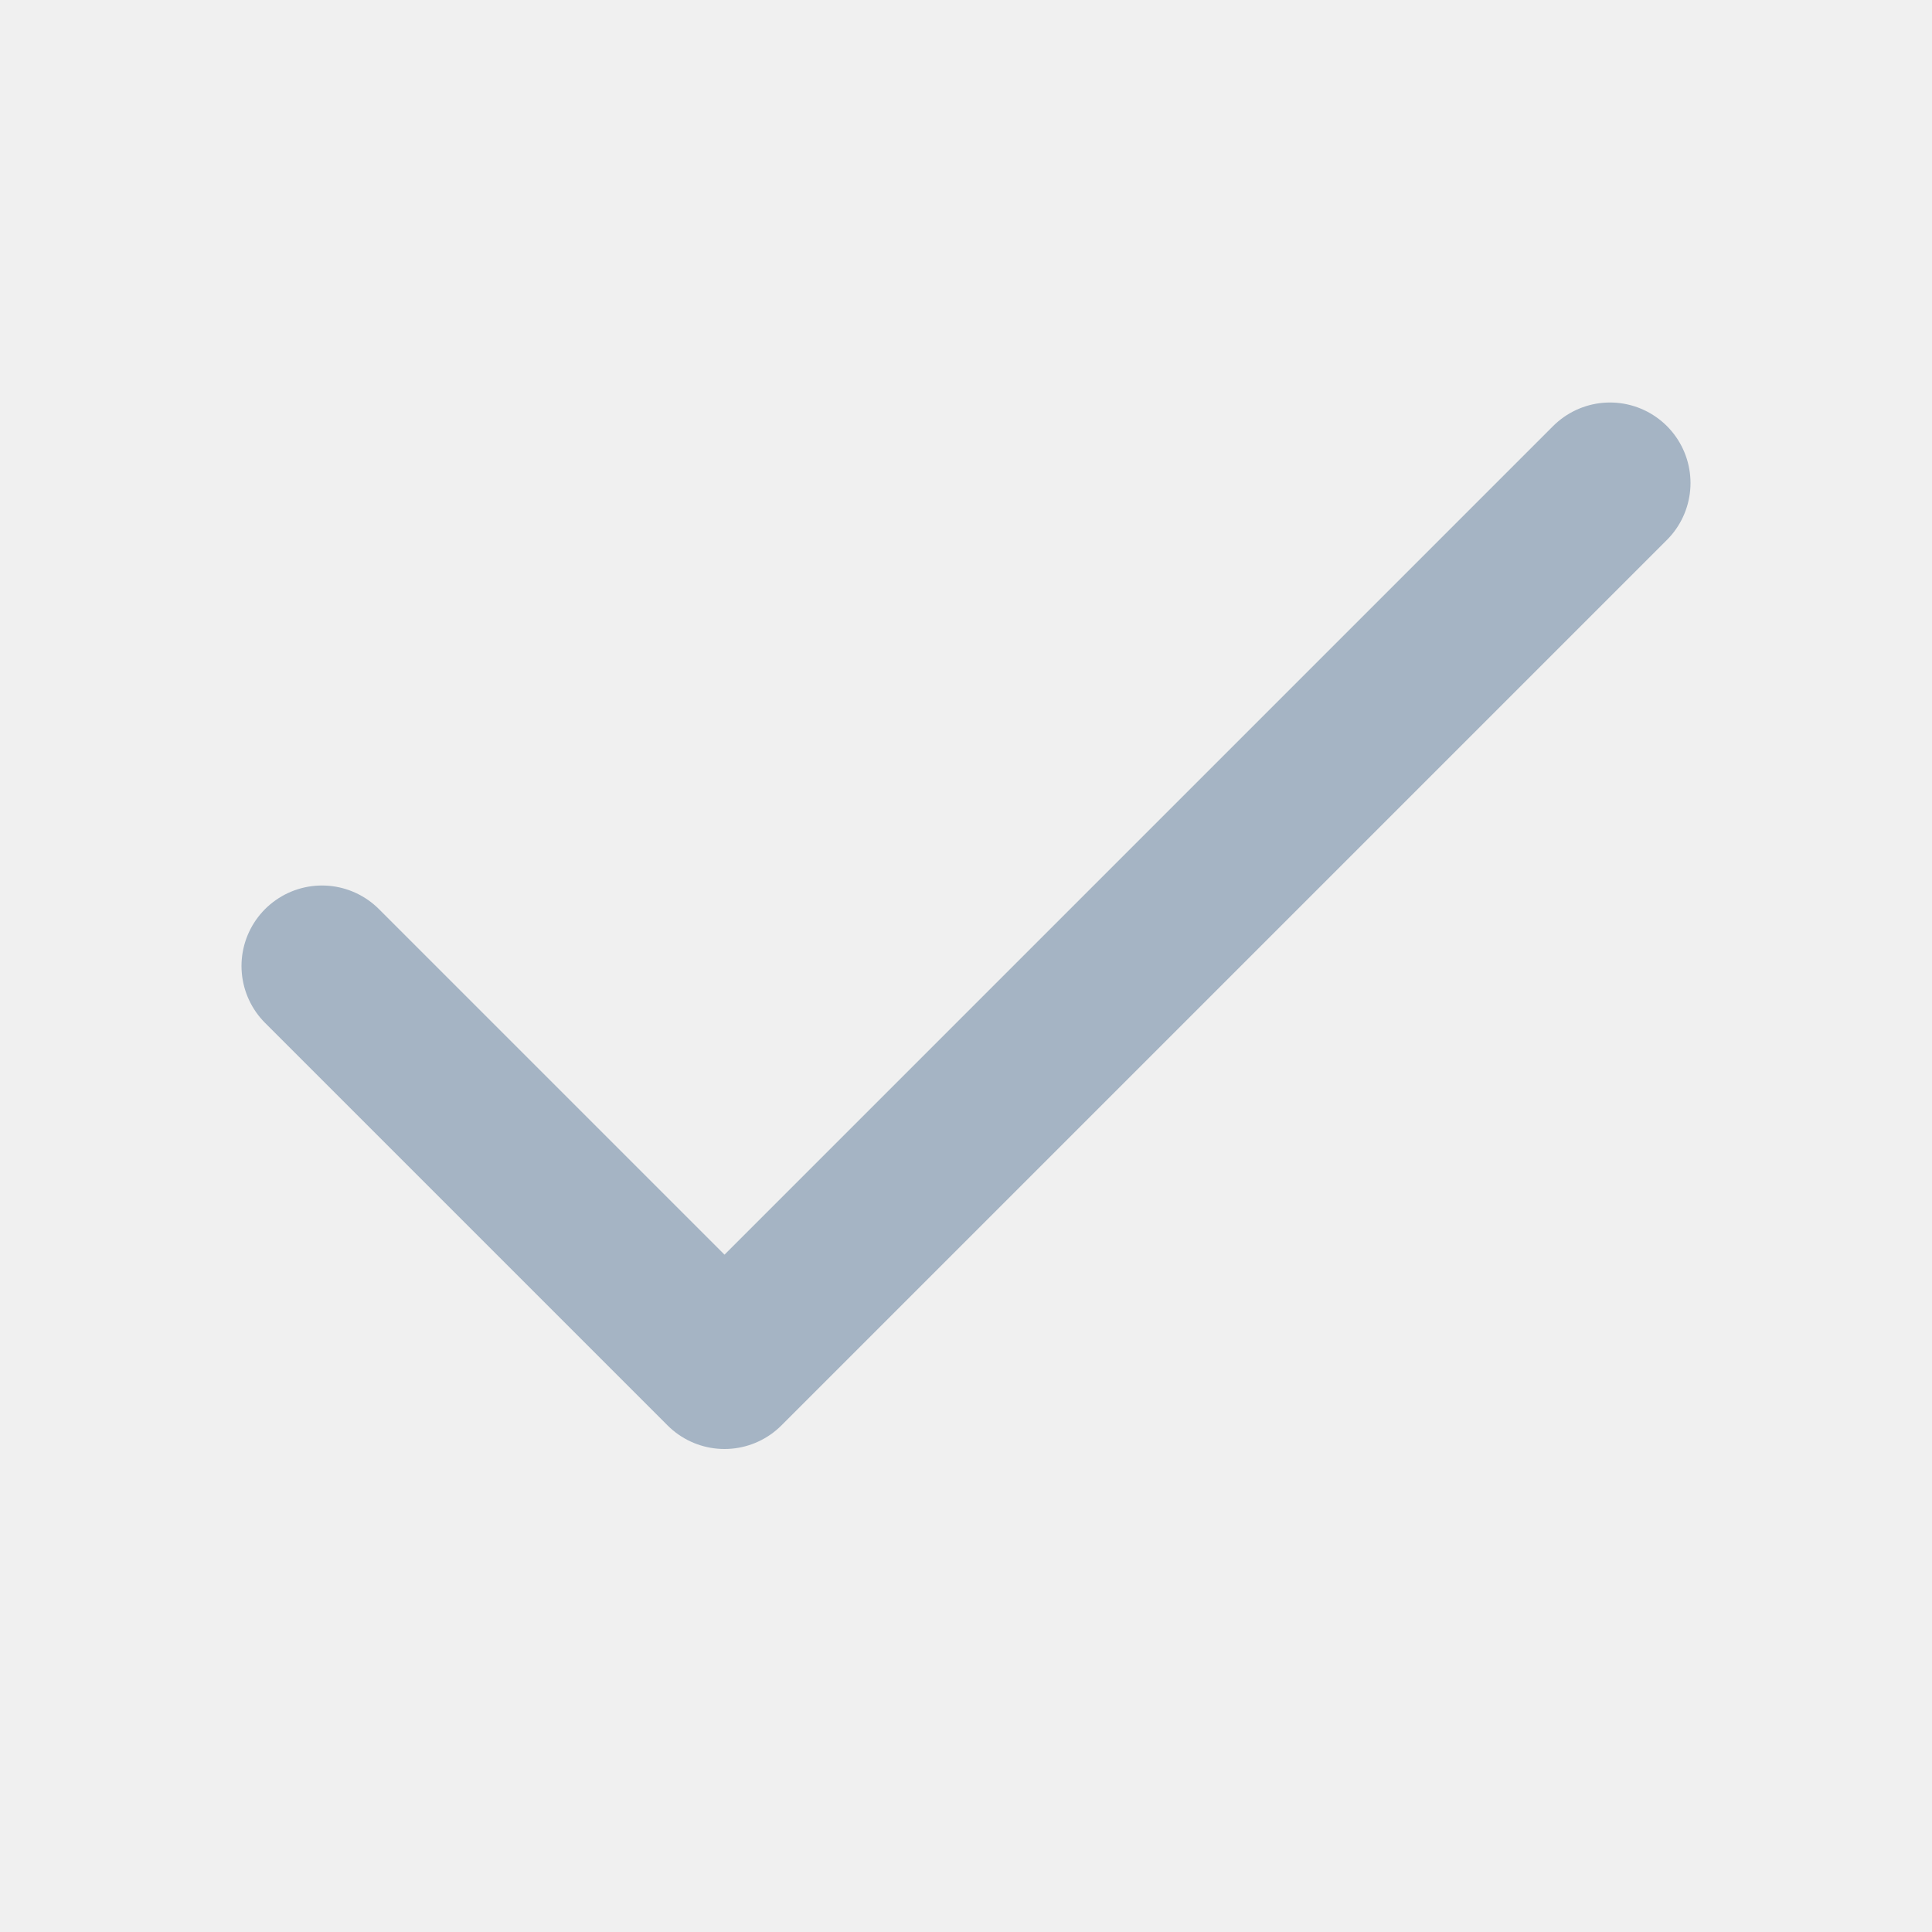
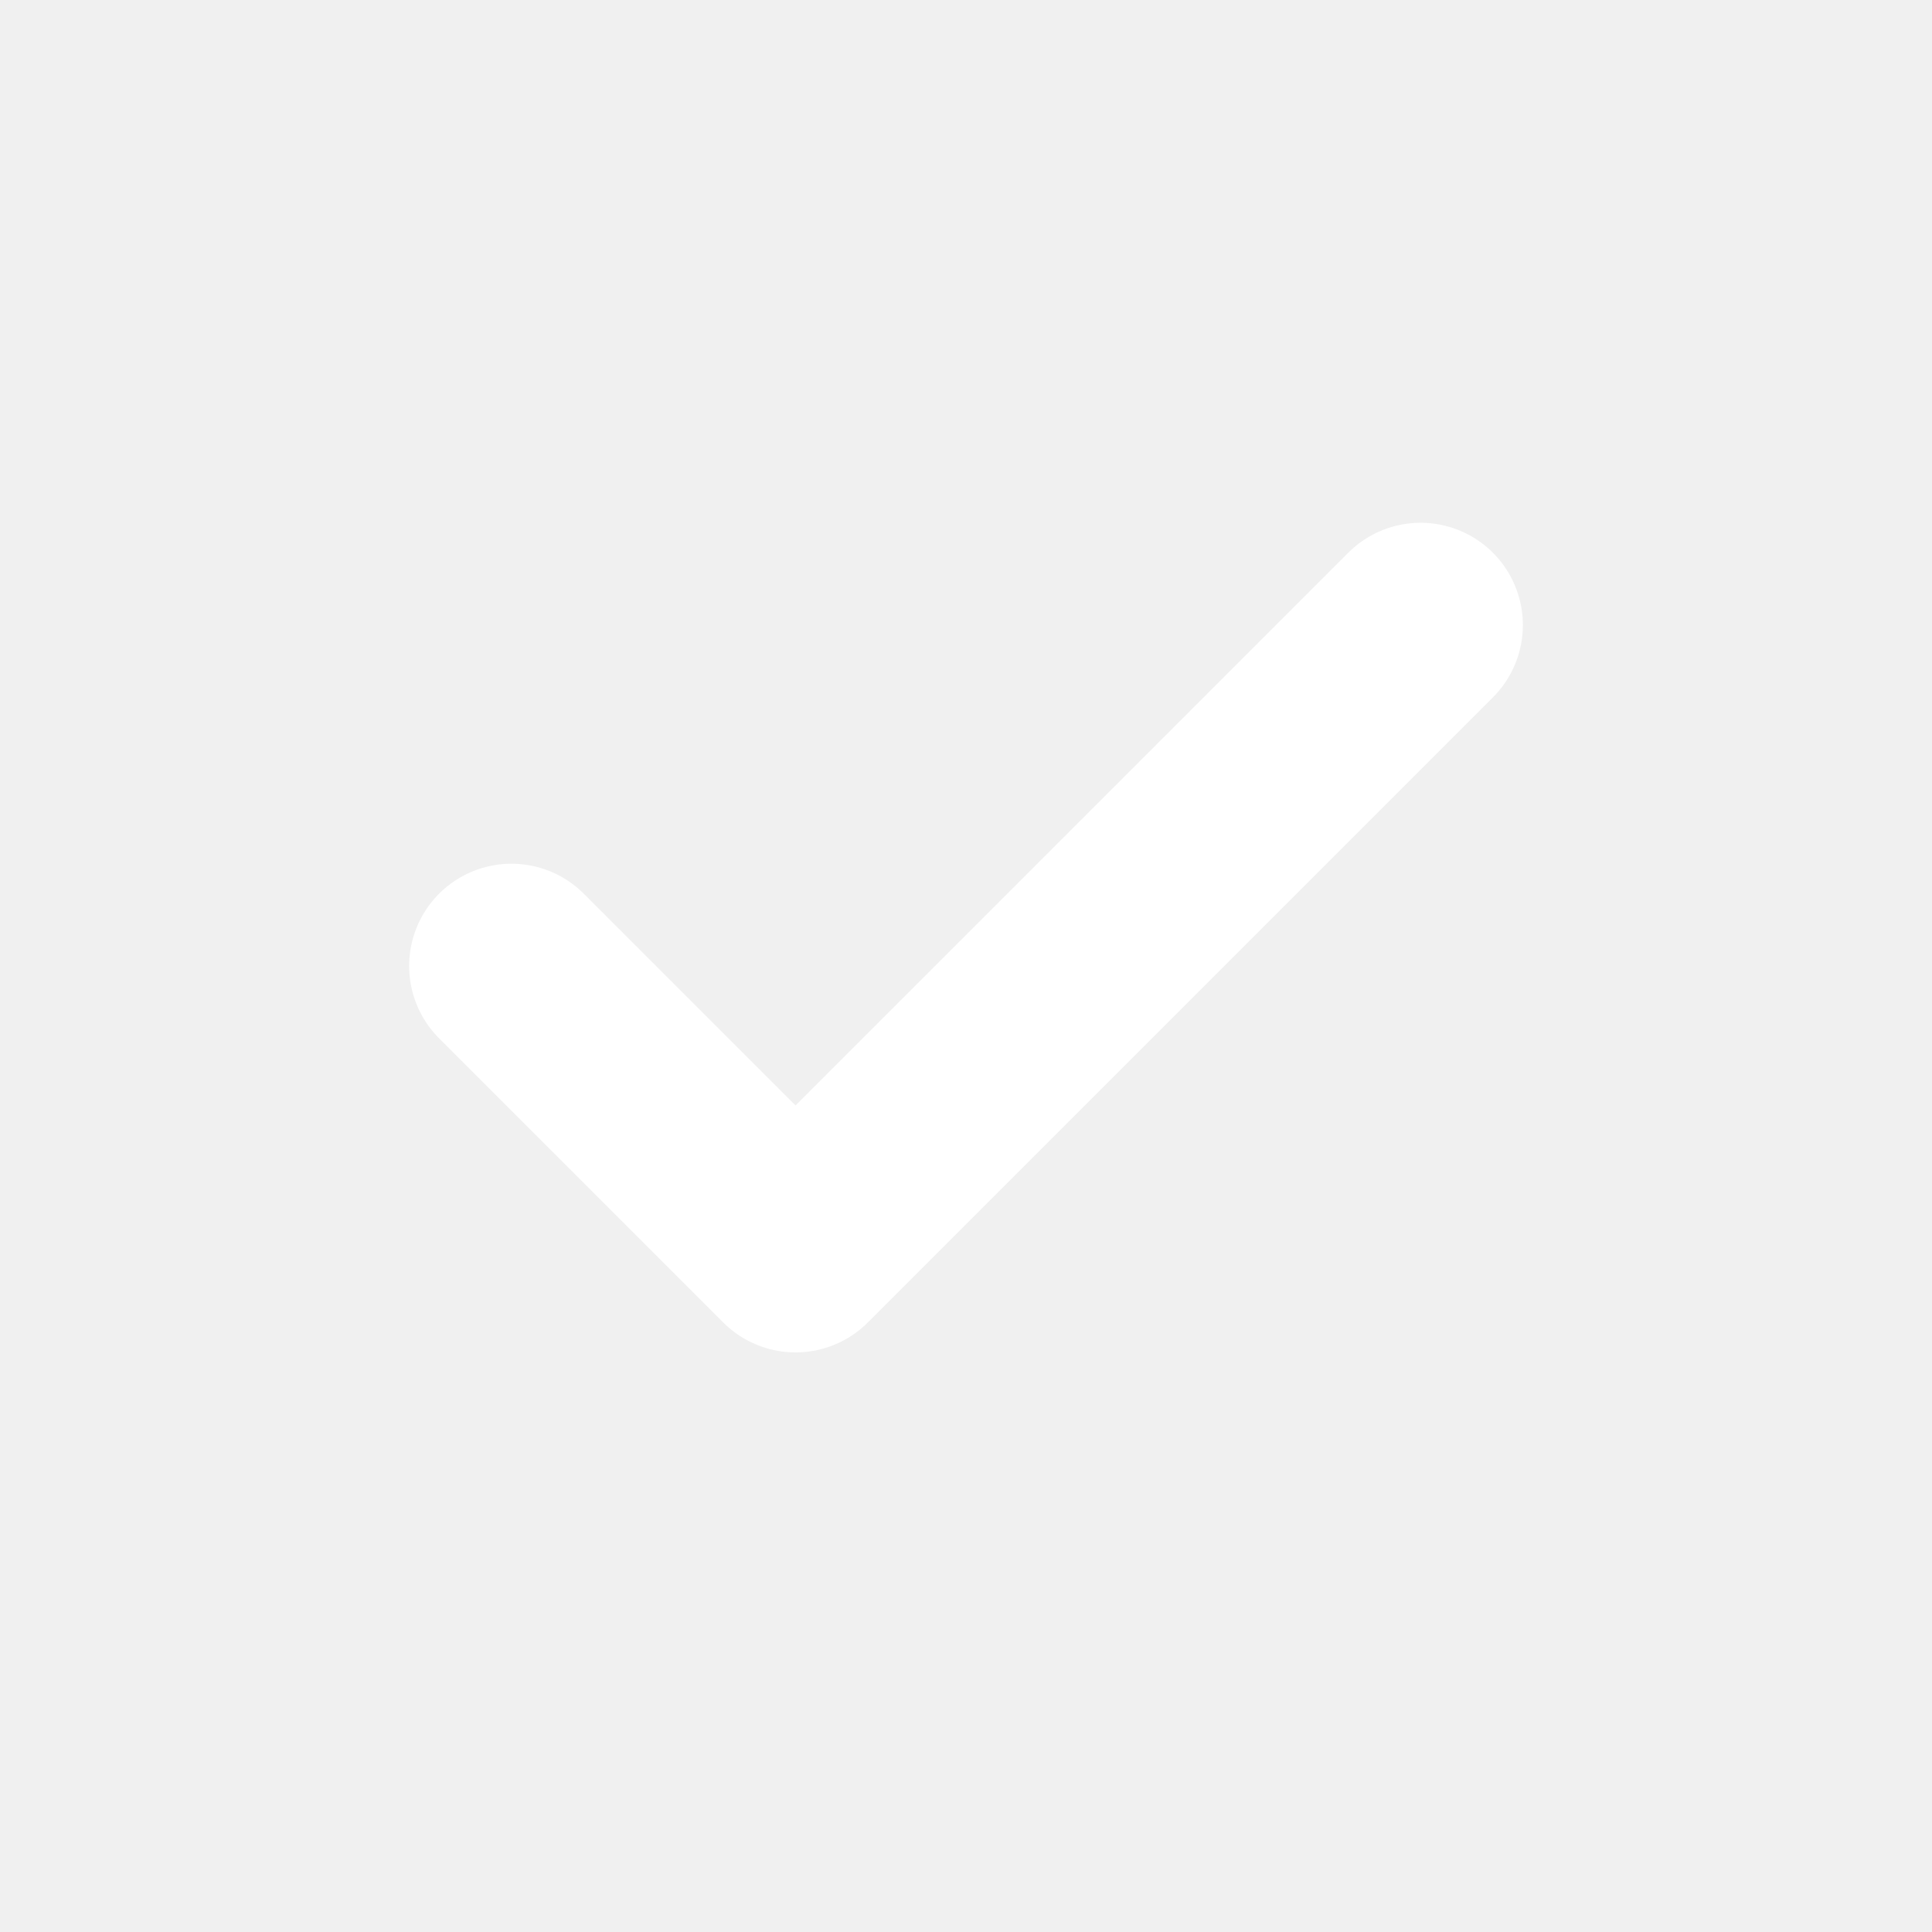
- <svg xmlns="http://www.w3.org/2000/svg" viewBox="0 0 24 24" fill="none" stroke="#a5b4c4" stroke-width="2" stroke-linecap="round" stroke-linejoin="round">
-   <path d="M20 6 9 17l-5-5" />
+ <svg xmlns="http://www.w3.org/2000/svg" viewBox="-5 -5 34 34" fill="none" stroke="#ffffff" stroke-width="3.6" stroke-linecap="round" stroke-linejoin="round">
+   <polyline points="20 6 9 17 4 12" />
</svg>
